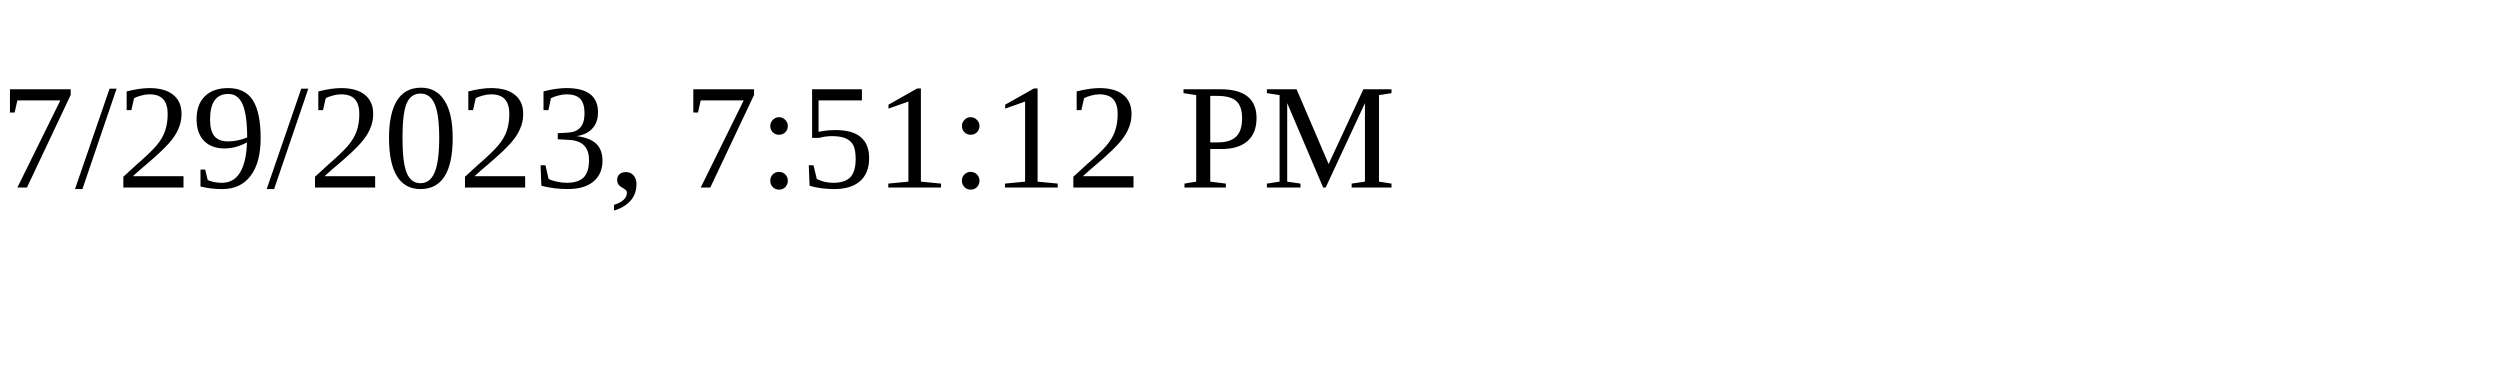
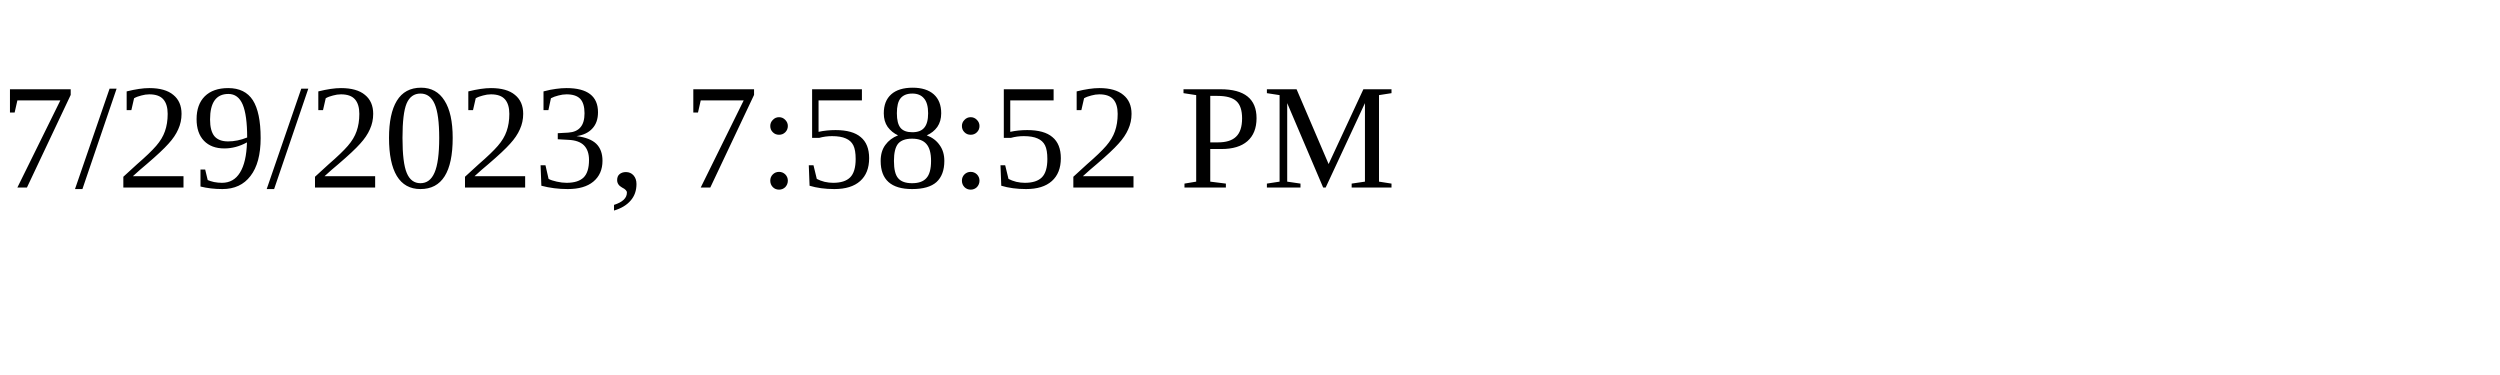
<svg xmlns="http://www.w3.org/2000/svg" height="30" width="200">
-   <text x="0" y="15">7/29/2023, 7:51:12 PM</text>
+   <text x="0" y="15">7/29/2023, 7:58:52 PM</text>
</svg>
